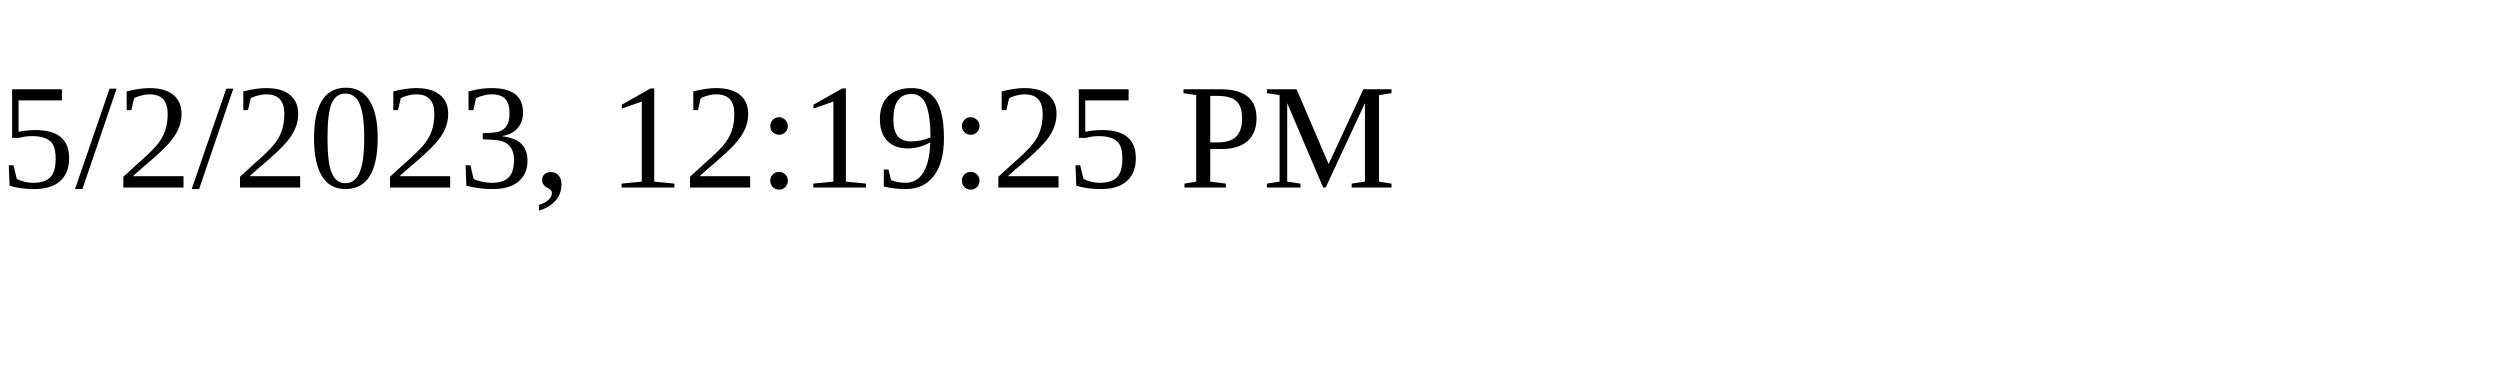
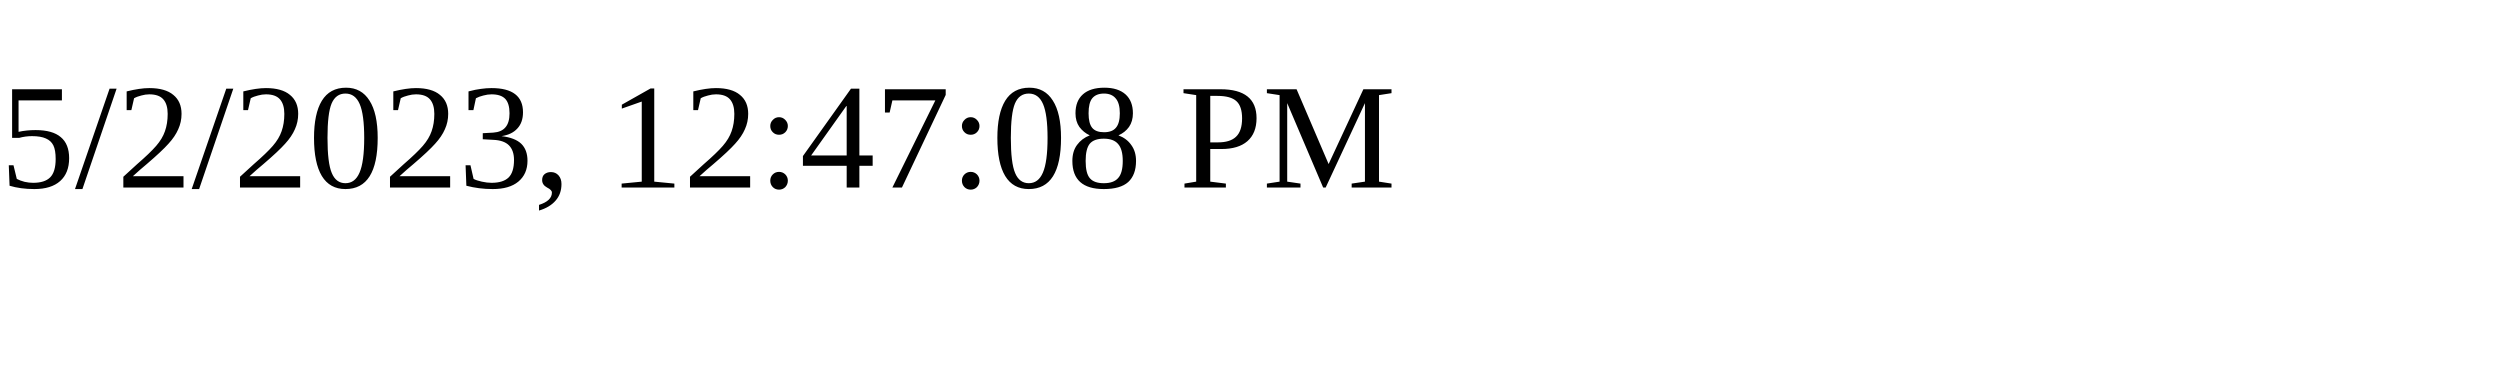
<svg xmlns="http://www.w3.org/2000/svg" height="30" width="200">
-   <text x="0" y="15">5/2/2023, 12:19:25 PM</text>
+   <text x="0" y="15">5/2/2023, 12:47:08 PM</text>
</svg>
